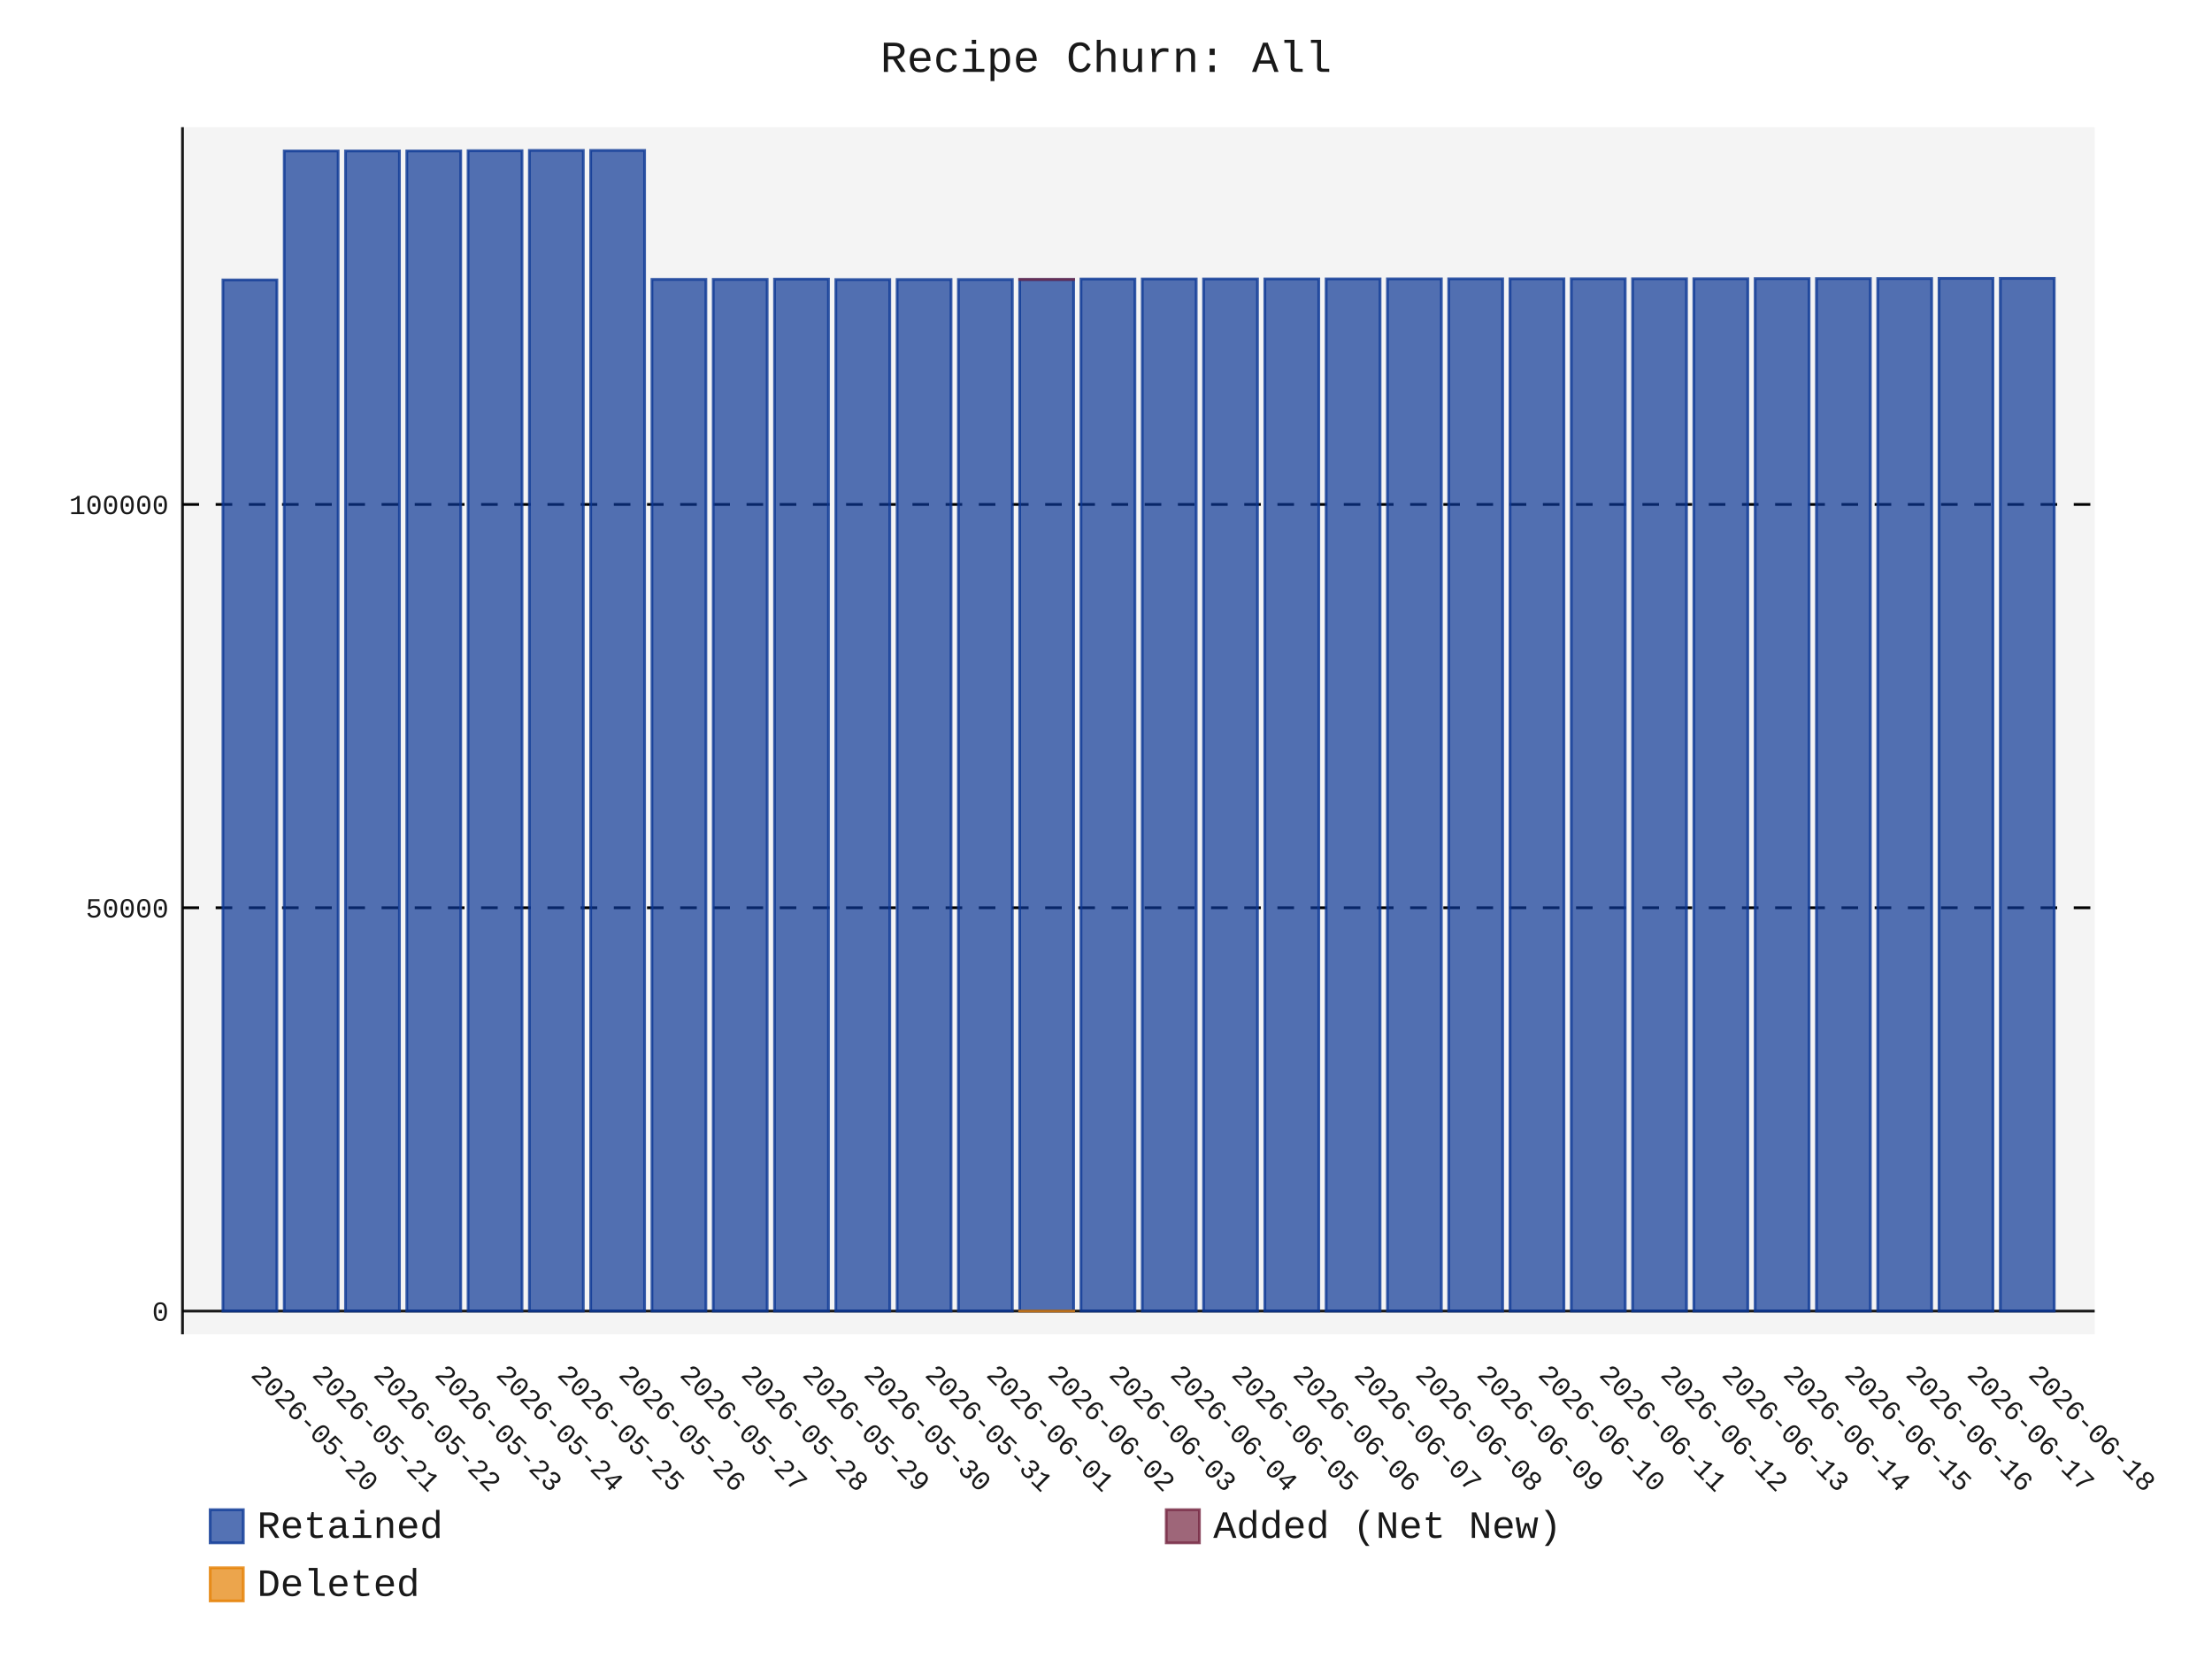
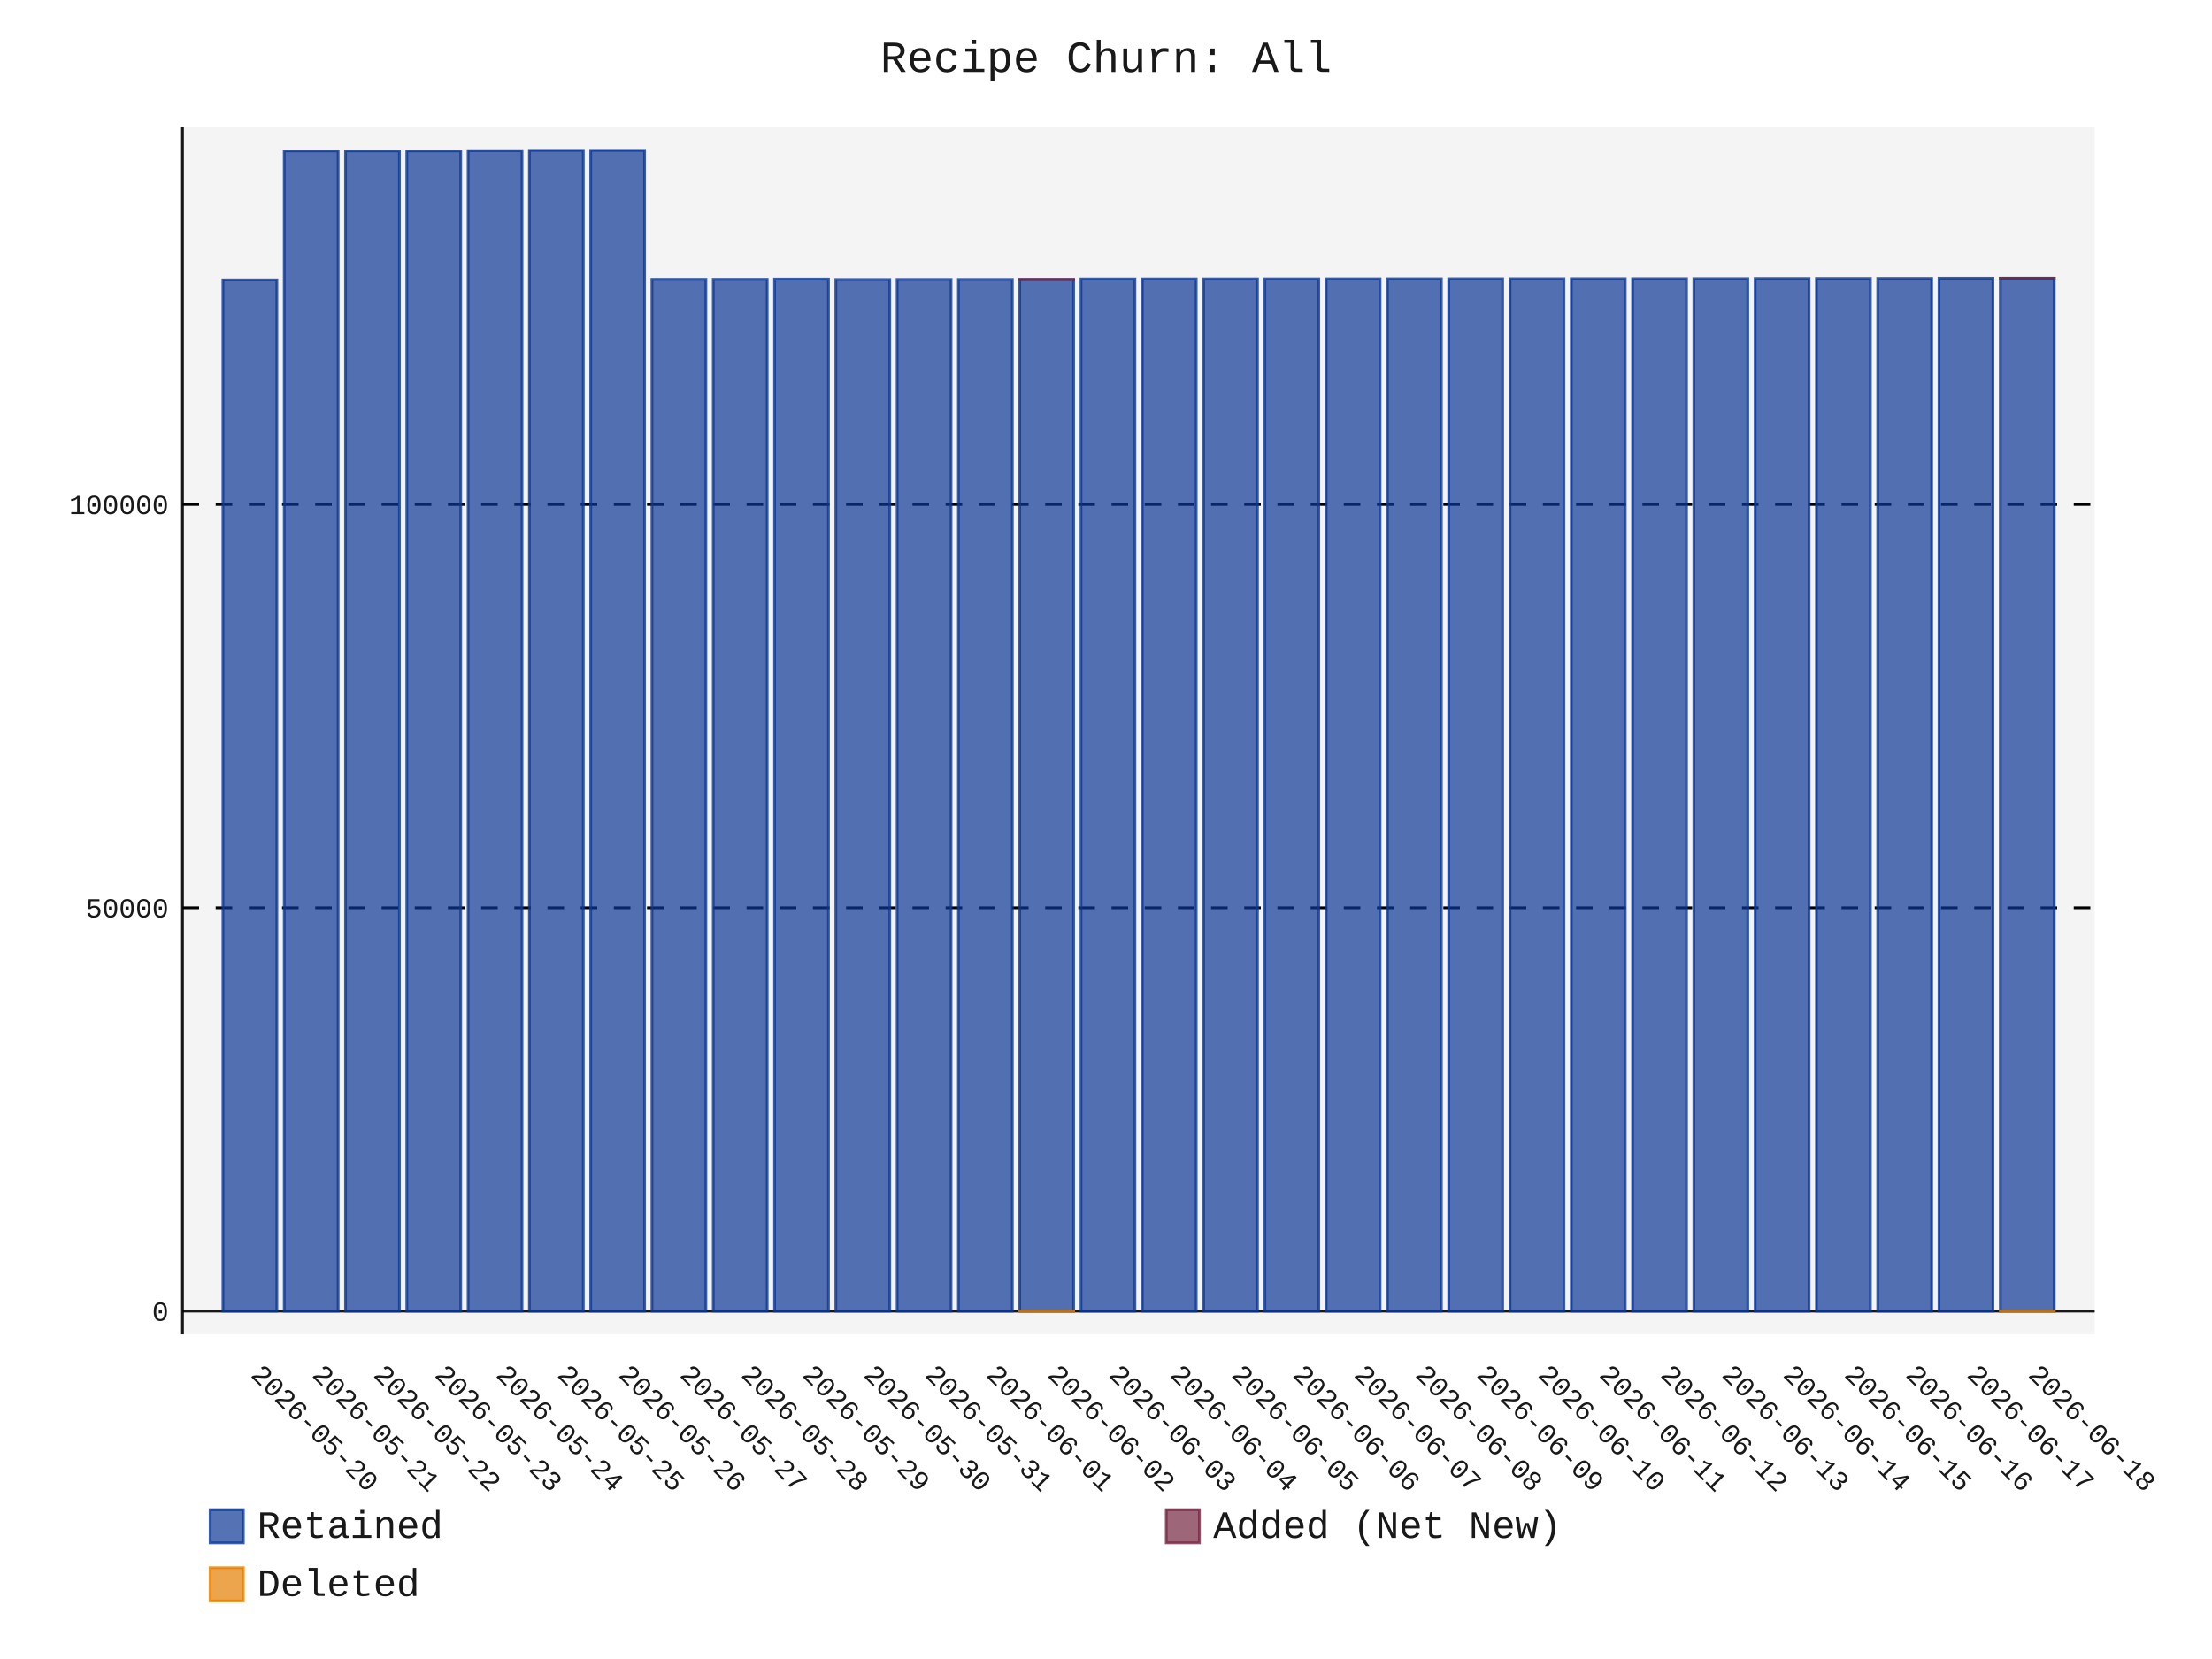
- <svg xmlns="http://www.w3.org/2000/svg" id="chart-21b01da1-5f2e-4c4d-be6d-576027bb2bd9" class="pygal-chart" viewBox="0 0 800 600">
+ <svg xmlns="http://www.w3.org/2000/svg" id="chart-6c345bfc-abbd-4ecc-942b-3486a26a67b3" class="pygal-chart" viewBox="0 0 800 600">
  <defs>
-     <style type="text/css">#chart-21b01da1-5f2e-4c4d-be6d-576027bb2bd9{-webkit-user-select:none;-webkit-font-smoothing:antialiased;font-family:Consolas,"Liberation Mono",Menlo,Courier,monospace}#chart-21b01da1-5f2e-4c4d-be6d-576027bb2bd9 .title{font-family:Consolas,"Liberation Mono",Menlo,Courier,monospace;font-size:16px}#chart-21b01da1-5f2e-4c4d-be6d-576027bb2bd9 .legends .legend text{font-family:Consolas,"Liberation Mono",Menlo,Courier,monospace;font-size:14px}#chart-21b01da1-5f2e-4c4d-be6d-576027bb2bd9 .axis text{font-family:Consolas,"Liberation Mono",Menlo,Courier,monospace;font-size:10px}#chart-21b01da1-5f2e-4c4d-be6d-576027bb2bd9 .axis text.major{font-family:Consolas,"Liberation Mono",Menlo,Courier,monospace;font-size:10px}#chart-21b01da1-5f2e-4c4d-be6d-576027bb2bd9 .text-overlay text.value{font-family:Consolas,"Liberation Mono",Menlo,Courier,monospace;font-size:16px}#chart-21b01da1-5f2e-4c4d-be6d-576027bb2bd9 .text-overlay text.label{font-family:Consolas,"Liberation Mono",Menlo,Courier,monospace;font-size:10px}#chart-21b01da1-5f2e-4c4d-be6d-576027bb2bd9 .tooltip{font-family:Consolas,"Liberation Mono",Menlo,Courier,monospace;font-size:14px}#chart-21b01da1-5f2e-4c4d-be6d-576027bb2bd9 text.no_data{font-family:Consolas,"Liberation Mono",Menlo,Courier,monospace;font-size:64px}
- #chart-21b01da1-5f2e-4c4d-be6d-576027bb2bd9{background-color:transparent}#chart-21b01da1-5f2e-4c4d-be6d-576027bb2bd9 path,#chart-21b01da1-5f2e-4c4d-be6d-576027bb2bd9 line,#chart-21b01da1-5f2e-4c4d-be6d-576027bb2bd9 rect,#chart-21b01da1-5f2e-4c4d-be6d-576027bb2bd9 circle{-webkit-transition:150ms;-moz-transition:150ms;transition:150ms}#chart-21b01da1-5f2e-4c4d-be6d-576027bb2bd9 .graph &gt; .background{fill:transparent}#chart-21b01da1-5f2e-4c4d-be6d-576027bb2bd9 .plot &gt; .background{fill:rgba(240,240,240,0.7)}#chart-21b01da1-5f2e-4c4d-be6d-576027bb2bd9 .graph{fill:rgba(0,0,0,0.9)}#chart-21b01da1-5f2e-4c4d-be6d-576027bb2bd9 text.no_data{fill:rgba(0,0,0,0.9)}#chart-21b01da1-5f2e-4c4d-be6d-576027bb2bd9 .title{fill:rgba(0,0,0,0.9)}#chart-21b01da1-5f2e-4c4d-be6d-576027bb2bd9 .legends .legend text{fill:rgba(0,0,0,0.9)}#chart-21b01da1-5f2e-4c4d-be6d-576027bb2bd9 .legends .legend:hover text{fill:rgba(0,0,0,0.9)}#chart-21b01da1-5f2e-4c4d-be6d-576027bb2bd9 .axis .line{stroke:rgba(0,0,0,0.9)}#chart-21b01da1-5f2e-4c4d-be6d-576027bb2bd9 .axis .guide.line{stroke:rgba(0,0,0,0.5)}#chart-21b01da1-5f2e-4c4d-be6d-576027bb2bd9 .axis .major.line{stroke:rgba(0,0,0,0.9)}#chart-21b01da1-5f2e-4c4d-be6d-576027bb2bd9 .axis text.major{fill:rgba(0,0,0,0.9)}#chart-21b01da1-5f2e-4c4d-be6d-576027bb2bd9 .axis.y .guides:hover .guide.line,#chart-21b01da1-5f2e-4c4d-be6d-576027bb2bd9 .line-graph .axis.x .guides:hover .guide.line,#chart-21b01da1-5f2e-4c4d-be6d-576027bb2bd9 .stackedline-graph .axis.x .guides:hover .guide.line,#chart-21b01da1-5f2e-4c4d-be6d-576027bb2bd9 .xy-graph .axis.x .guides:hover .guide.line{stroke:rgba(0,0,0,0.9)}#chart-21b01da1-5f2e-4c4d-be6d-576027bb2bd9 .axis .guides:hover text{fill:rgba(0,0,0,0.9)}#chart-21b01da1-5f2e-4c4d-be6d-576027bb2bd9 .reactive{fill-opacity:.7;stroke-opacity:.8;stroke-width:1}#chart-21b01da1-5f2e-4c4d-be6d-576027bb2bd9 .ci{stroke:rgba(0,0,0,0.9)}#chart-21b01da1-5f2e-4c4d-be6d-576027bb2bd9 .reactive.active,#chart-21b01da1-5f2e-4c4d-be6d-576027bb2bd9 .active .reactive{fill-opacity:.8;stroke-opacity:.9;stroke-width:4}#chart-21b01da1-5f2e-4c4d-be6d-576027bb2bd9 .ci .reactive.active{stroke-width:1.5}#chart-21b01da1-5f2e-4c4d-be6d-576027bb2bd9 .series text{fill:rgba(0,0,0,0.9)}#chart-21b01da1-5f2e-4c4d-be6d-576027bb2bd9 .tooltip rect{fill:rgba(240,240,240,0.7);stroke:rgba(0,0,0,0.9);-webkit-transition:opacity 150ms;-moz-transition:opacity 150ms;transition:opacity 150ms}#chart-21b01da1-5f2e-4c4d-be6d-576027bb2bd9 .tooltip .label{fill:rgba(0,0,0,0.9)}#chart-21b01da1-5f2e-4c4d-be6d-576027bb2bd9 .tooltip .label{fill:rgba(0,0,0,0.9)}#chart-21b01da1-5f2e-4c4d-be6d-576027bb2bd9 .tooltip .legend{font-size:.8em;fill:rgba(0,0,0,0.5)}#chart-21b01da1-5f2e-4c4d-be6d-576027bb2bd9 .tooltip .x_label{font-size:.6em;fill:rgba(0,0,0,0.9)}#chart-21b01da1-5f2e-4c4d-be6d-576027bb2bd9 .tooltip .xlink{font-size:.5em;text-decoration:underline}#chart-21b01da1-5f2e-4c4d-be6d-576027bb2bd9 .tooltip .value{font-size:1.5em}#chart-21b01da1-5f2e-4c4d-be6d-576027bb2bd9 .bound{font-size:.5em}#chart-21b01da1-5f2e-4c4d-be6d-576027bb2bd9 .max-value{font-size:.75em;fill:rgba(0,0,0,0.5)}#chart-21b01da1-5f2e-4c4d-be6d-576027bb2bd9 .map-element{fill:rgba(240,240,240,0.7);stroke:rgba(0,0,0,0.5) !important}#chart-21b01da1-5f2e-4c4d-be6d-576027bb2bd9 .map-element .reactive{fill-opacity:inherit;stroke-opacity:inherit}#chart-21b01da1-5f2e-4c4d-be6d-576027bb2bd9 .color-0,#chart-21b01da1-5f2e-4c4d-be6d-576027bb2bd9 .color-0 a:visited{stroke:rgb(12,55,149);fill:rgb(12,55,149)}#chart-21b01da1-5f2e-4c4d-be6d-576027bb2bd9 .color-1,#chart-21b01da1-5f2e-4c4d-be6d-576027bb2bd9 .color-1 a:visited{stroke:rgb(117,38,65);fill:rgb(117,38,65)}#chart-21b01da1-5f2e-4c4d-be6d-576027bb2bd9 .color-2,#chart-21b01da1-5f2e-4c4d-be6d-576027bb2bd9 .color-2 a:visited{stroke:rgb(228,127,0);fill:rgb(228,127,0)}#chart-21b01da1-5f2e-4c4d-be6d-576027bb2bd9 .text-overlay .color-0 text{fill:black}#chart-21b01da1-5f2e-4c4d-be6d-576027bb2bd9 .text-overlay .color-1 text{fill:black}#chart-21b01da1-5f2e-4c4d-be6d-576027bb2bd9 .text-overlay .color-2 text{fill:black}
- #chart-21b01da1-5f2e-4c4d-be6d-576027bb2bd9 text.no_data{text-anchor:middle}#chart-21b01da1-5f2e-4c4d-be6d-576027bb2bd9 .guide.line{fill:none}#chart-21b01da1-5f2e-4c4d-be6d-576027bb2bd9 .centered{text-anchor:middle}#chart-21b01da1-5f2e-4c4d-be6d-576027bb2bd9 .title{text-anchor:middle}#chart-21b01da1-5f2e-4c4d-be6d-576027bb2bd9 .legends .legend text{fill-opacity:1}#chart-21b01da1-5f2e-4c4d-be6d-576027bb2bd9 .axis.x text{text-anchor:middle}#chart-21b01da1-5f2e-4c4d-be6d-576027bb2bd9 .axis.x:not(.web) text[transform]{text-anchor:start}#chart-21b01da1-5f2e-4c4d-be6d-576027bb2bd9 .axis.x:not(.web) text[transform].backwards{text-anchor:end}#chart-21b01da1-5f2e-4c4d-be6d-576027bb2bd9 .axis.y text{text-anchor:end}#chart-21b01da1-5f2e-4c4d-be6d-576027bb2bd9 .axis.y text[transform].backwards{text-anchor:start}#chart-21b01da1-5f2e-4c4d-be6d-576027bb2bd9 .axis.y2 text{text-anchor:start}#chart-21b01da1-5f2e-4c4d-be6d-576027bb2bd9 .axis.y2 text[transform].backwards{text-anchor:end}#chart-21b01da1-5f2e-4c4d-be6d-576027bb2bd9 .axis .guide.line{stroke-dasharray:4,4;stroke:black}#chart-21b01da1-5f2e-4c4d-be6d-576027bb2bd9 .axis .major.guide.line{stroke-dasharray:6,6;stroke:black}#chart-21b01da1-5f2e-4c4d-be6d-576027bb2bd9 .horizontal .axis.y .guide.line,#chart-21b01da1-5f2e-4c4d-be6d-576027bb2bd9 .horizontal .axis.y2 .guide.line,#chart-21b01da1-5f2e-4c4d-be6d-576027bb2bd9 .vertical .axis.x .guide.line{opacity:0}#chart-21b01da1-5f2e-4c4d-be6d-576027bb2bd9 .horizontal .axis.always_show .guide.line,#chart-21b01da1-5f2e-4c4d-be6d-576027bb2bd9 .vertical .axis.always_show .guide.line{opacity:1 !important}#chart-21b01da1-5f2e-4c4d-be6d-576027bb2bd9 .axis.y .guides:hover .guide.line,#chart-21b01da1-5f2e-4c4d-be6d-576027bb2bd9 .axis.y2 .guides:hover .guide.line,#chart-21b01da1-5f2e-4c4d-be6d-576027bb2bd9 .axis.x .guides:hover .guide.line{opacity:1}#chart-21b01da1-5f2e-4c4d-be6d-576027bb2bd9 .axis .guides:hover text{opacity:1}#chart-21b01da1-5f2e-4c4d-be6d-576027bb2bd9 .nofill{fill:none}#chart-21b01da1-5f2e-4c4d-be6d-576027bb2bd9 .subtle-fill{fill-opacity:.2}#chart-21b01da1-5f2e-4c4d-be6d-576027bb2bd9 .dot{stroke-width:1px;fill-opacity:1;stroke-opacity:1}#chart-21b01da1-5f2e-4c4d-be6d-576027bb2bd9 .dot.active{stroke-width:5px}#chart-21b01da1-5f2e-4c4d-be6d-576027bb2bd9 .dot.negative{fill:transparent}#chart-21b01da1-5f2e-4c4d-be6d-576027bb2bd9 text,#chart-21b01da1-5f2e-4c4d-be6d-576027bb2bd9 tspan{stroke:none !important}#chart-21b01da1-5f2e-4c4d-be6d-576027bb2bd9 .series text.active{opacity:1}#chart-21b01da1-5f2e-4c4d-be6d-576027bb2bd9 .tooltip rect{fill-opacity:.95;stroke-width:.5}#chart-21b01da1-5f2e-4c4d-be6d-576027bb2bd9 .tooltip text{fill-opacity:1}#chart-21b01da1-5f2e-4c4d-be6d-576027bb2bd9 .showable{visibility:hidden}#chart-21b01da1-5f2e-4c4d-be6d-576027bb2bd9 .showable.shown{visibility:visible}#chart-21b01da1-5f2e-4c4d-be6d-576027bb2bd9 .gauge-background{fill:rgba(229,229,229,1);stroke:none}#chart-21b01da1-5f2e-4c4d-be6d-576027bb2bd9 .bg-lines{stroke:transparent;stroke-width:2px}</style>
+     <style type="text/css">#chart-6c345bfc-abbd-4ecc-942b-3486a26a67b3{-webkit-user-select:none;-webkit-font-smoothing:antialiased;font-family:Consolas,"Liberation Mono",Menlo,Courier,monospace}#chart-6c345bfc-abbd-4ecc-942b-3486a26a67b3 .title{font-family:Consolas,"Liberation Mono",Menlo,Courier,monospace;font-size:16px}#chart-6c345bfc-abbd-4ecc-942b-3486a26a67b3 .legends .legend text{font-family:Consolas,"Liberation Mono",Menlo,Courier,monospace;font-size:14px}#chart-6c345bfc-abbd-4ecc-942b-3486a26a67b3 .axis text{font-family:Consolas,"Liberation Mono",Menlo,Courier,monospace;font-size:10px}#chart-6c345bfc-abbd-4ecc-942b-3486a26a67b3 .axis text.major{font-family:Consolas,"Liberation Mono",Menlo,Courier,monospace;font-size:10px}#chart-6c345bfc-abbd-4ecc-942b-3486a26a67b3 .text-overlay text.value{font-family:Consolas,"Liberation Mono",Menlo,Courier,monospace;font-size:16px}#chart-6c345bfc-abbd-4ecc-942b-3486a26a67b3 .text-overlay text.label{font-family:Consolas,"Liberation Mono",Menlo,Courier,monospace;font-size:10px}#chart-6c345bfc-abbd-4ecc-942b-3486a26a67b3 .tooltip{font-family:Consolas,"Liberation Mono",Menlo,Courier,monospace;font-size:14px}#chart-6c345bfc-abbd-4ecc-942b-3486a26a67b3 text.no_data{font-family:Consolas,"Liberation Mono",Menlo,Courier,monospace;font-size:64px}
+ #chart-6c345bfc-abbd-4ecc-942b-3486a26a67b3{background-color:transparent}#chart-6c345bfc-abbd-4ecc-942b-3486a26a67b3 path,#chart-6c345bfc-abbd-4ecc-942b-3486a26a67b3 line,#chart-6c345bfc-abbd-4ecc-942b-3486a26a67b3 rect,#chart-6c345bfc-abbd-4ecc-942b-3486a26a67b3 circle{-webkit-transition:150ms;-moz-transition:150ms;transition:150ms}#chart-6c345bfc-abbd-4ecc-942b-3486a26a67b3 .graph &gt; .background{fill:transparent}#chart-6c345bfc-abbd-4ecc-942b-3486a26a67b3 .plot &gt; .background{fill:rgba(240,240,240,0.7)}#chart-6c345bfc-abbd-4ecc-942b-3486a26a67b3 .graph{fill:rgba(0,0,0,0.9)}#chart-6c345bfc-abbd-4ecc-942b-3486a26a67b3 text.no_data{fill:rgba(0,0,0,0.9)}#chart-6c345bfc-abbd-4ecc-942b-3486a26a67b3 .title{fill:rgba(0,0,0,0.9)}#chart-6c345bfc-abbd-4ecc-942b-3486a26a67b3 .legends .legend text{fill:rgba(0,0,0,0.9)}#chart-6c345bfc-abbd-4ecc-942b-3486a26a67b3 .legends .legend:hover text{fill:rgba(0,0,0,0.9)}#chart-6c345bfc-abbd-4ecc-942b-3486a26a67b3 .axis .line{stroke:rgba(0,0,0,0.9)}#chart-6c345bfc-abbd-4ecc-942b-3486a26a67b3 .axis .guide.line{stroke:rgba(0,0,0,0.5)}#chart-6c345bfc-abbd-4ecc-942b-3486a26a67b3 .axis .major.line{stroke:rgba(0,0,0,0.9)}#chart-6c345bfc-abbd-4ecc-942b-3486a26a67b3 .axis text.major{fill:rgba(0,0,0,0.9)}#chart-6c345bfc-abbd-4ecc-942b-3486a26a67b3 .axis.y .guides:hover .guide.line,#chart-6c345bfc-abbd-4ecc-942b-3486a26a67b3 .line-graph .axis.x .guides:hover .guide.line,#chart-6c345bfc-abbd-4ecc-942b-3486a26a67b3 .stackedline-graph .axis.x .guides:hover .guide.line,#chart-6c345bfc-abbd-4ecc-942b-3486a26a67b3 .xy-graph .axis.x .guides:hover .guide.line{stroke:rgba(0,0,0,0.9)}#chart-6c345bfc-abbd-4ecc-942b-3486a26a67b3 .axis .guides:hover text{fill:rgba(0,0,0,0.9)}#chart-6c345bfc-abbd-4ecc-942b-3486a26a67b3 .reactive{fill-opacity:.7;stroke-opacity:.8;stroke-width:1}#chart-6c345bfc-abbd-4ecc-942b-3486a26a67b3 .ci{stroke:rgba(0,0,0,0.9)}#chart-6c345bfc-abbd-4ecc-942b-3486a26a67b3 .reactive.active,#chart-6c345bfc-abbd-4ecc-942b-3486a26a67b3 .active .reactive{fill-opacity:.8;stroke-opacity:.9;stroke-width:4}#chart-6c345bfc-abbd-4ecc-942b-3486a26a67b3 .ci .reactive.active{stroke-width:1.5}#chart-6c345bfc-abbd-4ecc-942b-3486a26a67b3 .series text{fill:rgba(0,0,0,0.9)}#chart-6c345bfc-abbd-4ecc-942b-3486a26a67b3 .tooltip rect{fill:rgba(240,240,240,0.7);stroke:rgba(0,0,0,0.9);-webkit-transition:opacity 150ms;-moz-transition:opacity 150ms;transition:opacity 150ms}#chart-6c345bfc-abbd-4ecc-942b-3486a26a67b3 .tooltip .label{fill:rgba(0,0,0,0.9)}#chart-6c345bfc-abbd-4ecc-942b-3486a26a67b3 .tooltip .label{fill:rgba(0,0,0,0.9)}#chart-6c345bfc-abbd-4ecc-942b-3486a26a67b3 .tooltip .legend{font-size:.8em;fill:rgba(0,0,0,0.5)}#chart-6c345bfc-abbd-4ecc-942b-3486a26a67b3 .tooltip .x_label{font-size:.6em;fill:rgba(0,0,0,0.9)}#chart-6c345bfc-abbd-4ecc-942b-3486a26a67b3 .tooltip .xlink{font-size:.5em;text-decoration:underline}#chart-6c345bfc-abbd-4ecc-942b-3486a26a67b3 .tooltip .value{font-size:1.5em}#chart-6c345bfc-abbd-4ecc-942b-3486a26a67b3 .bound{font-size:.5em}#chart-6c345bfc-abbd-4ecc-942b-3486a26a67b3 .max-value{font-size:.75em;fill:rgba(0,0,0,0.5)}#chart-6c345bfc-abbd-4ecc-942b-3486a26a67b3 .map-element{fill:rgba(240,240,240,0.7);stroke:rgba(0,0,0,0.5) !important}#chart-6c345bfc-abbd-4ecc-942b-3486a26a67b3 .map-element .reactive{fill-opacity:inherit;stroke-opacity:inherit}#chart-6c345bfc-abbd-4ecc-942b-3486a26a67b3 .color-0,#chart-6c345bfc-abbd-4ecc-942b-3486a26a67b3 .color-0 a:visited{stroke:rgb(12,55,149);fill:rgb(12,55,149)}#chart-6c345bfc-abbd-4ecc-942b-3486a26a67b3 .color-1,#chart-6c345bfc-abbd-4ecc-942b-3486a26a67b3 .color-1 a:visited{stroke:rgb(117,38,65);fill:rgb(117,38,65)}#chart-6c345bfc-abbd-4ecc-942b-3486a26a67b3 .color-2,#chart-6c345bfc-abbd-4ecc-942b-3486a26a67b3 .color-2 a:visited{stroke:rgb(228,127,0);fill:rgb(228,127,0)}#chart-6c345bfc-abbd-4ecc-942b-3486a26a67b3 .text-overlay .color-0 text{fill:black}#chart-6c345bfc-abbd-4ecc-942b-3486a26a67b3 .text-overlay .color-1 text{fill:black}#chart-6c345bfc-abbd-4ecc-942b-3486a26a67b3 .text-overlay .color-2 text{fill:black}
+ #chart-6c345bfc-abbd-4ecc-942b-3486a26a67b3 text.no_data{text-anchor:middle}#chart-6c345bfc-abbd-4ecc-942b-3486a26a67b3 .guide.line{fill:none}#chart-6c345bfc-abbd-4ecc-942b-3486a26a67b3 .centered{text-anchor:middle}#chart-6c345bfc-abbd-4ecc-942b-3486a26a67b3 .title{text-anchor:middle}#chart-6c345bfc-abbd-4ecc-942b-3486a26a67b3 .legends .legend text{fill-opacity:1}#chart-6c345bfc-abbd-4ecc-942b-3486a26a67b3 .axis.x text{text-anchor:middle}#chart-6c345bfc-abbd-4ecc-942b-3486a26a67b3 .axis.x:not(.web) text[transform]{text-anchor:start}#chart-6c345bfc-abbd-4ecc-942b-3486a26a67b3 .axis.x:not(.web) text[transform].backwards{text-anchor:end}#chart-6c345bfc-abbd-4ecc-942b-3486a26a67b3 .axis.y text{text-anchor:end}#chart-6c345bfc-abbd-4ecc-942b-3486a26a67b3 .axis.y text[transform].backwards{text-anchor:start}#chart-6c345bfc-abbd-4ecc-942b-3486a26a67b3 .axis.y2 text{text-anchor:start}#chart-6c345bfc-abbd-4ecc-942b-3486a26a67b3 .axis.y2 text[transform].backwards{text-anchor:end}#chart-6c345bfc-abbd-4ecc-942b-3486a26a67b3 .axis .guide.line{stroke-dasharray:4,4;stroke:black}#chart-6c345bfc-abbd-4ecc-942b-3486a26a67b3 .axis .major.guide.line{stroke-dasharray:6,6;stroke:black}#chart-6c345bfc-abbd-4ecc-942b-3486a26a67b3 .horizontal .axis.y .guide.line,#chart-6c345bfc-abbd-4ecc-942b-3486a26a67b3 .horizontal .axis.y2 .guide.line,#chart-6c345bfc-abbd-4ecc-942b-3486a26a67b3 .vertical .axis.x .guide.line{opacity:0}#chart-6c345bfc-abbd-4ecc-942b-3486a26a67b3 .horizontal .axis.always_show .guide.line,#chart-6c345bfc-abbd-4ecc-942b-3486a26a67b3 .vertical .axis.always_show .guide.line{opacity:1 !important}#chart-6c345bfc-abbd-4ecc-942b-3486a26a67b3 .axis.y .guides:hover .guide.line,#chart-6c345bfc-abbd-4ecc-942b-3486a26a67b3 .axis.y2 .guides:hover .guide.line,#chart-6c345bfc-abbd-4ecc-942b-3486a26a67b3 .axis.x .guides:hover .guide.line{opacity:1}#chart-6c345bfc-abbd-4ecc-942b-3486a26a67b3 .axis .guides:hover text{opacity:1}#chart-6c345bfc-abbd-4ecc-942b-3486a26a67b3 .nofill{fill:none}#chart-6c345bfc-abbd-4ecc-942b-3486a26a67b3 .subtle-fill{fill-opacity:.2}#chart-6c345bfc-abbd-4ecc-942b-3486a26a67b3 .dot{stroke-width:1px;fill-opacity:1;stroke-opacity:1}#chart-6c345bfc-abbd-4ecc-942b-3486a26a67b3 .dot.active{stroke-width:5px}#chart-6c345bfc-abbd-4ecc-942b-3486a26a67b3 .dot.negative{fill:transparent}#chart-6c345bfc-abbd-4ecc-942b-3486a26a67b3 text,#chart-6c345bfc-abbd-4ecc-942b-3486a26a67b3 tspan{stroke:none !important}#chart-6c345bfc-abbd-4ecc-942b-3486a26a67b3 .series text.active{opacity:1}#chart-6c345bfc-abbd-4ecc-942b-3486a26a67b3 .tooltip rect{fill-opacity:.95;stroke-width:.5}#chart-6c345bfc-abbd-4ecc-942b-3486a26a67b3 .tooltip text{fill-opacity:1}#chart-6c345bfc-abbd-4ecc-942b-3486a26a67b3 .showable{visibility:hidden}#chart-6c345bfc-abbd-4ecc-942b-3486a26a67b3 .showable.shown{visibility:visible}#chart-6c345bfc-abbd-4ecc-942b-3486a26a67b3 .gauge-background{fill:rgba(229,229,229,1);stroke:none}#chart-6c345bfc-abbd-4ecc-942b-3486a26a67b3 .bg-lines{stroke:transparent;stroke-width:2px}</style>
  </defs>
  <g class="graph stackedbar-graph vertical">
    <rect x="0" y="0" width="800" height="600" class="background" />
    <g transform="translate(66, 46)" class="plot">
      <rect x="0" y="0" width="691.574" height="436.574" class="background" />
      <g class="axis y always_show">
        <g class="guides">
          <path d="M0 428.172 h691.574" class="axis major line" />
          <text x="-5" y="431.672" class="major">0</text>
        </g>
        <g class="guides">
          <path d="M0 282.304 h691.574" class="major guide line" />
          <text x="-5" y="285.804" class="major">50000</text>
        </g>
        <g class="guides">
          <path d="M0 136.436 h691.574" class="major guide line" />
          <text x="-5" y="139.936" class="major">100000</text>
        </g>
      </g>
      <g class="axis x">
        <path d="M0 0 v436.574" class="line" />
        <g class="guides">
          <path d="M24.382 0 v436.574" class="guide line" />
          <text x="24.382" y="451.574" class="" transform="rotate(45 24.3824 451.5736)">2026-05-20</text>
        </g>
        <g class="guides">
          <path d="M46.548 0 v436.574" class="guide line" />
          <text x="46.548" y="451.574" class="" transform="rotate(45 46.54822 451.5736)">2026-05-21</text>
        </g>
        <g class="guides">
          <path d="M68.714 0 v436.574" class="guide line" />
          <text x="68.714" y="451.574" class="" transform="rotate(45 68.71404 451.5736)">2026-05-22</text>
        </g>
        <g class="guides">
          <path d="M90.88 0 v436.574" class="guide line" />
          <text x="90.88" y="451.574" class="" transform="rotate(45 90.87986 451.5736)">2026-05-23</text>
        </g>
        <g class="guides">
          <path d="M113.046 0 v436.574" class="guide line" />
          <text x="113.046" y="451.574" class="" transform="rotate(45 113.0457 451.5736)">2026-05-24</text>
        </g>
        <g class="guides">
          <path d="M135.212 0 v436.574" class="guide line" />
          <text x="135.212" y="451.574" class="" transform="rotate(45 135.2115 451.5736)">2026-05-25</text>
        </g>
        <g class="guides">
          <path d="M157.377 0 v436.574" class="guide line" />
          <text x="157.377" y="451.574" class="" transform="rotate(45 157.3773 451.5736)">2026-05-26</text>
        </g>
        <g class="guides">
          <path d="M179.543 0 v436.574" class="guide line" />
          <text x="179.543" y="451.574" class="" transform="rotate(45 179.5431 451.5736)">2026-05-27</text>
        </g>
        <g class="guides">
          <path d="M201.709 0 v436.574" class="guide line" />
          <text x="201.709" y="451.574" class="" transform="rotate(45 201.709 451.5736)">2026-05-28</text>
        </g>
        <g class="guides">
          <path d="M223.875 0 v436.574" class="guide line" />
          <text x="223.875" y="451.574" class="" transform="rotate(45 223.8748 451.5736)">2026-05-29</text>
        </g>
        <g class="guides">
          <path d="M246.041 0 v436.574" class="guide line" />
          <text x="246.041" y="451.574" class="" transform="rotate(45 246.0406 451.5736)">2026-05-30</text>
        </g>
        <g class="guides">
          <path d="M268.206 0 v436.574" class="guide line" />
          <text x="268.206" y="451.574" class="" transform="rotate(45 268.2064 451.5736)">2026-05-31</text>
        </g>
        <g class="guides">
          <path d="M290.372 0 v436.574" class="guide line" />
          <text x="290.372" y="451.574" class="" transform="rotate(45 290.3722 451.5736)">2026-06-01</text>
        </g>
        <g class="guides">
          <path d="M312.538 0 v436.574" class="guide line" />
          <text x="312.538" y="451.574" class="" transform="rotate(45 312.5381 451.5736)">2026-06-02</text>
        </g>
        <g class="guides">
          <path d="M334.704 0 v436.574" class="guide line" />
          <text x="334.704" y="451.574" class="" transform="rotate(45 334.7039 451.5736)">2026-06-03</text>
        </g>
        <g class="guides">
          <path d="M356.87 0 v436.574" class="guide line" />
          <text x="356.87" y="451.574" class="" transform="rotate(45 356.8697 451.5736)">2026-06-04</text>
        </g>
        <g class="guides">
          <path d="M379.036 0 v436.574" class="guide line" />
          <text x="379.036" y="451.574" class="" transform="rotate(45 379.0355 451.5736)">2026-06-05</text>
        </g>
        <g class="guides">
          <path d="M401.201 0 v436.574" class="guide line" />
          <text x="401.201" y="451.574" class="" transform="rotate(45 401.2013 451.5736)">2026-06-06</text>
        </g>
        <g class="guides">
          <path d="M423.367 0 v436.574" class="guide line" />
          <text x="423.367" y="451.574" class="" transform="rotate(45 423.3672 451.5736)">2026-06-07</text>
        </g>
        <g class="guides">
          <path d="M445.533 0 v436.574" class="guide line" />
          <text x="445.533" y="451.574" class="" transform="rotate(45 445.533 451.5736)">2026-06-08</text>
        </g>
        <g class="guides">
          <path d="M467.699 0 v436.574" class="guide line" />
          <text x="467.699" y="451.574" class="" transform="rotate(45 467.6988 451.5736)">2026-06-09</text>
        </g>
        <g class="guides">
          <path d="M489.865 0 v436.574" class="guide line" />
          <text x="489.865" y="451.574" class="" transform="rotate(45 489.8646 451.5736)">2026-06-10</text>
        </g>
        <g class="guides">
          <path d="M512.03 0 v436.574" class="guide line" />
          <text x="512.03" y="451.574" class="" transform="rotate(45 512.0304 451.5736)">2026-06-11</text>
        </g>
        <g class="guides">
          <path d="M534.196 0 v436.574" class="guide line" />
          <text x="534.196" y="451.574" class="" transform="rotate(45 534.1963 451.5736)">2026-06-12</text>
        </g>
        <g class="guides">
          <path d="M556.362 0 v436.574" class="guide line" />
          <text x="556.362" y="451.574" class="" transform="rotate(45 556.3621 451.5736)">2026-06-13</text>
        </g>
        <g class="guides">
          <path d="M578.528 0 v436.574" class="guide line" />
          <text x="578.528" y="451.574" class="" transform="rotate(45 578.5279 451.5736)">2026-06-14</text>
        </g>
        <g class="guides">
          <path d="M600.694 0 v436.574" class="guide line" />
          <text x="600.694" y="451.574" class="" transform="rotate(45 600.6937 451.5736)">2026-06-15</text>
        </g>
        <g class="guides">
          <path d="M622.86 0 v436.574" class="guide line" />
          <text x="622.86" y="451.574" class="" transform="rotate(45 622.8596 451.5736)">2026-06-16</text>
        </g>
        <g class="guides">
          <path d="M645.025 0 v436.574" class="guide line" />
          <text x="645.025" y="451.574" class="" transform="rotate(45 645.0254 451.5736)">2026-06-17</text>
        </g>
        <g class="guides">
          <path d="M667.191 0 v436.574" class="guide line" />
          <text x="667.191" y="451.574" class="" transform="rotate(45 667.1912 451.5736)">2026-06-18</text>
        </g>
      </g>
      <g class="series serie-0 color-0">
        <g class="bars">
          <g class="bar">
            <rect x="14.629" y="55.243" rx="0" ry="0" width="19.506" height="372.929" class="rect reactive tooltip-trigger" />
          </g>
          <g class="bar">
            <rect x="36.795" y="8.6" rx="0" ry="0" width="19.506" height="419.572" class="rect reactive tooltip-trigger" />
          </g>
          <g class="bar">
            <rect x="58.961" y="8.597" rx="0" ry="0" width="19.506" height="419.575" class="rect reactive tooltip-trigger" />
          </g>
          <g class="bar">
            <rect x="81.127" y="8.597" rx="0" ry="0" width="19.506" height="419.575" class="rect reactive tooltip-trigger" />
          </g>
          <g class="bar">
            <rect x="103.293" y="8.504" rx="0" ry="0" width="19.506" height="419.669" class="rect reactive tooltip-trigger" />
          </g>
          <g class="bar">
            <rect x="125.459" y="8.399" rx="0" ry="0" width="19.506" height="419.774" class="rect reactive tooltip-trigger" />
          </g>
          <g class="bar">
            <rect x="147.624" y="8.396" rx="0" ry="0" width="19.506" height="419.776" class="rect reactive tooltip-trigger" />
          </g>
          <g class="bar">
            <rect x="169.79" y="55.038" rx="0" ry="0" width="19.506" height="373.134" class="rect reactive tooltip-trigger" />
          </g>
          <g class="bar">
            <rect x="191.956" y="55.036" rx="0" ry="0" width="19.506" height="373.137" class="rect reactive tooltip-trigger" />
          </g>
          <g class="bar">
            <rect x="214.122" y="54.948" rx="0" ry="0" width="19.506" height="373.224" class="rect reactive tooltip-trigger" />
          </g>
          <g class="bar">
            <rect x="236.288" y="55.108" rx="0" ry="0" width="19.506" height="373.064" class="rect reactive tooltip-trigger" />
          </g>
          <g class="bar">
            <rect x="258.453" y="55.082" rx="0" ry="0" width="19.506" height="373.09" class="rect reactive tooltip-trigger" />
          </g>
          <g class="bar">
            <rect x="280.619" y="55.082" rx="0" ry="0" width="19.506" height="373.09" class="rect reactive tooltip-trigger" />
          </g>
          <g class="bar">
            <rect x="302.785" y="55.079" rx="0" ry="0" width="19.506" height="373.093" class="rect reactive tooltip-trigger" />
          </g>
          <g class="bar">
            <rect x="324.951" y="54.904" rx="0" ry="0" width="19.506" height="373.268" class="rect reactive tooltip-trigger" />
          </g>
          <g class="bar">
            <rect x="347.117" y="54.89" rx="0" ry="0" width="19.506" height="373.282" class="rect reactive tooltip-trigger" />
          </g>
          <g class="bar">
            <rect x="369.283" y="54.884" rx="0" ry="0" width="19.506" height="373.288" class="rect reactive tooltip-trigger" />
          </g>
          <g class="bar">
            <rect x="391.448" y="54.875" rx="0" ry="0" width="19.506" height="373.297" class="rect reactive tooltip-trigger" />
          </g>
          <g class="bar">
            <rect x="413.614" y="54.863" rx="0" ry="0" width="19.506" height="373.309" class="rect reactive tooltip-trigger" />
          </g>
          <g class="bar">
            <rect x="435.78" y="54.846" rx="0" ry="0" width="19.506" height="373.326" class="rect reactive tooltip-trigger" />
          </g>
          <g class="bar">
            <rect x="457.946" y="54.834" rx="0" ry="0" width="19.506" height="373.338" class="rect reactive tooltip-trigger" />
          </g>
          <g class="bar">
            <rect x="480.112" y="54.825" rx="0" ry="0" width="19.506" height="373.347" class="rect reactive tooltip-trigger" />
          </g>
          <g class="bar">
            <rect x="502.277" y="54.808" rx="0" ry="0" width="19.506" height="373.364" class="rect reactive tooltip-trigger" />
          </g>
          <g class="bar">
            <rect x="524.443" y="54.805" rx="0" ry="0" width="19.506" height="373.367" class="rect reactive tooltip-trigger" />
          </g>
          <g class="bar">
            <rect x="546.609" y="54.796" rx="0" ry="0" width="19.506" height="373.376" class="rect reactive tooltip-trigger" />
          </g>
          <g class="bar">
            <rect x="568.775" y="54.741" rx="0" ry="0" width="19.506" height="373.431" class="rect reactive tooltip-trigger" />
          </g>
          <g class="bar">
            <rect x="590.941" y="54.735" rx="0" ry="0" width="19.506" height="373.437" class="rect reactive tooltip-trigger" />
          </g>
          <g class="bar">
            <rect x="613.107" y="54.715" rx="0" ry="0" width="19.506" height="373.457" class="rect reactive tooltip-trigger" />
          </g>
          <g class="bar">
            <rect x="635.272" y="54.648" rx="0" ry="0" width="19.506" height="373.525" class="rect reactive tooltip-trigger" />
          </g>
          <g class="bar">
            <rect x="657.438" y="54.648" rx="0" ry="0" width="19.506" height="373.525" class="rect reactive tooltip-trigger" />
          </g>
        </g>
      </g>
      <g class="series serie-1 color-1">
        <g class="bars">
          <g class="bar">
            <rect x="14.629" y="55.243" rx="0" ry="0" width="19.506" height="0.0" class="rect reactive tooltip-trigger" />
          </g>
          <g class="bar">
            <rect x="36.795" y="8.6" rx="0" ry="0" width="19.506" height="0.0" class="rect reactive tooltip-trigger" />
          </g>
          <g class="bar">
            <rect x="58.961" y="8.597" rx="0" ry="0" width="19.506" height="0.0" class="rect reactive tooltip-trigger" />
          </g>
          <g class="bar">
            <rect x="81.127" y="8.597" rx="0" ry="0" width="19.506" height="0.0" class="rect reactive tooltip-trigger" />
          </g>
          <g class="bar">
            <rect x="103.293" y="8.504" rx="0" ry="0" width="19.506" height="0.0" class="rect reactive tooltip-trigger" />
          </g>
          <g class="bar">
            <rect x="125.459" y="8.399" rx="0" ry="0" width="19.506" height="0.0" class="rect reactive tooltip-trigger" />
          </g>
          <g class="bar">
            <rect x="147.624" y="8.396" rx="0" ry="0" width="19.506" height="0.0" class="rect reactive tooltip-trigger" />
          </g>
          <g class="bar">
            <rect x="169.79" y="55.038" rx="0" ry="0" width="19.506" height="0.0" class="rect reactive tooltip-trigger" />
          </g>
          <g class="bar">
            <rect x="191.956" y="55.036" rx="0" ry="0" width="19.506" height="0.0" class="rect reactive tooltip-trigger" />
          </g>
          <g class="bar">
            <rect x="214.122" y="54.948" rx="0" ry="0" width="19.506" height="0.0" class="rect reactive tooltip-trigger" />
          </g>
          <g class="bar">
            <rect x="236.288" y="55.108" rx="0" ry="0" width="19.506" height="0.0" class="rect reactive tooltip-trigger" />
          </g>
          <g class="bar">
            <rect x="258.453" y="55.082" rx="0" ry="0" width="19.506" height="0.0" class="rect reactive tooltip-trigger" />
          </g>
          <g class="bar">
            <rect x="280.619" y="55.082" rx="0" ry="0" width="19.506" height="0.0" class="rect reactive tooltip-trigger" />
          </g>
          <g class="bar">
            <rect x="302.785" y="55.073" rx="0" ry="0" width="19.506" height="0.006" class="rect reactive tooltip-trigger" />
          </g>
          <g class="bar">
            <rect x="324.951" y="54.904" rx="0" ry="0" width="19.506" height="0.0" class="rect reactive tooltip-trigger" />
          </g>
          <g class="bar">
            <rect x="347.117" y="54.89" rx="0" ry="0" width="19.506" height="0.0" class="rect reactive tooltip-trigger" />
          </g>
          <g class="bar">
            <rect x="369.283" y="54.884" rx="0" ry="0" width="19.506" height="0.0" class="rect reactive tooltip-trigger" />
          </g>
          <g class="bar">
            <rect x="391.448" y="54.875" rx="0" ry="0" width="19.506" height="0.0" class="rect reactive tooltip-trigger" />
          </g>
          <g class="bar">
            <rect x="413.614" y="54.863" rx="0" ry="0" width="19.506" height="0.0" class="rect reactive tooltip-trigger" />
          </g>
          <g class="bar">
            <rect x="435.78" y="54.846" rx="0" ry="0" width="19.506" height="0.0" class="rect reactive tooltip-trigger" />
          </g>
          <g class="bar">
            <rect x="457.946" y="54.834" rx="0" ry="0" width="19.506" height="0.0" class="rect reactive tooltip-trigger" />
          </g>
          <g class="bar">
            <rect x="480.112" y="54.825" rx="0" ry="0" width="19.506" height="0.0" class="rect reactive tooltip-trigger" />
          </g>
          <g class="bar">
            <rect x="502.277" y="54.808" rx="0" ry="0" width="19.506" height="0.0" class="rect reactive tooltip-trigger" />
          </g>
          <g class="bar">
            <rect x="524.443" y="54.805" rx="0" ry="0" width="19.506" height="0.0" class="rect reactive tooltip-trigger" />
          </g>
          <g class="bar">
            <rect x="546.609" y="54.796" rx="0" ry="0" width="19.506" height="0.0" class="rect reactive tooltip-trigger" />
          </g>
          <g class="bar">
            <rect x="568.775" y="54.741" rx="0" ry="0" width="19.506" height="0.0" class="rect reactive tooltip-trigger" />
          </g>
          <g class="bar">
            <rect x="590.941" y="54.735" rx="0" ry="0" width="19.506" height="0.0" class="rect reactive tooltip-trigger" />
          </g>
          <g class="bar">
            <rect x="613.107" y="54.715" rx="0" ry="0" width="19.506" height="0.0" class="rect reactive tooltip-trigger" />
          </g>
          <g class="bar">
            <rect x="635.272" y="54.648" rx="0" ry="0" width="19.506" height="0.0" class="rect reactive tooltip-trigger" />
          </g>
          <g class="bar">
-             <rect x="657.438" y="54.648" rx="0" ry="0" width="19.506" height="0.0" class="rect reactive tooltip-trigger" />
+             <rect x="657.438" y="54.645" rx="0" ry="0" width="19.506" height="0.003" class="rect reactive tooltip-trigger" />
          </g>
        </g>
      </g>
      <g class="series serie-2 color-2">
        <g class="bars">
          <g class="bar">
            <rect x="14.629" y="55.243" rx="0" ry="0" width="19.506" height="0.0" class="rect reactive tooltip-trigger" />
          </g>
          <g class="bar">
            <rect x="36.795" y="8.6" rx="0" ry="0" width="19.506" height="0.0" class="rect reactive tooltip-trigger" />
          </g>
          <g class="bar">
            <rect x="58.961" y="8.597" rx="0" ry="0" width="19.506" height="0.0" class="rect reactive tooltip-trigger" />
          </g>
          <g class="bar">
            <rect x="81.127" y="8.597" rx="0" ry="0" width="19.506" height="0.0" class="rect reactive tooltip-trigger" />
          </g>
          <g class="bar">
            <rect x="103.293" y="8.504" rx="0" ry="0" width="19.506" height="0.0" class="rect reactive tooltip-trigger" />
          </g>
          <g class="bar">
            <rect x="125.459" y="8.399" rx="0" ry="0" width="19.506" height="0.0" class="rect reactive tooltip-trigger" />
          </g>
          <g class="bar">
            <rect x="147.624" y="8.396" rx="0" ry="0" width="19.506" height="0.0" class="rect reactive tooltip-trigger" />
          </g>
          <g class="bar">
            <rect x="169.79" y="55.038" rx="0" ry="0" width="19.506" height="0.0" class="rect reactive tooltip-trigger" />
          </g>
          <g class="bar">
            <rect x="191.956" y="55.036" rx="0" ry="0" width="19.506" height="0.0" class="rect reactive tooltip-trigger" />
          </g>
          <g class="bar">
            <rect x="214.122" y="54.948" rx="0" ry="0" width="19.506" height="0.0" class="rect reactive tooltip-trigger" />
          </g>
          <g class="bar">
            <rect x="236.288" y="55.108" rx="0" ry="0" width="19.506" height="0.0" class="rect reactive tooltip-trigger" />
          </g>
          <g class="bar">
            <rect x="258.453" y="55.082" rx="0" ry="0" width="19.506" height="0.0" class="rect reactive tooltip-trigger" />
          </g>
          <g class="bar">
            <rect x="280.619" y="55.082" rx="0" ry="0" width="19.506" height="0.0" class="rect reactive tooltip-trigger" />
          </g>
          <g class="bar">
            <rect x="302.785" y="428.172" rx="0" ry="0" width="19.506" height="0.006" class="rect reactive tooltip-trigger" />
          </g>
          <g class="bar">
            <rect x="324.951" y="54.904" rx="0" ry="0" width="19.506" height="0.0" class="rect reactive tooltip-trigger" />
          </g>
          <g class="bar">
            <rect x="347.117" y="54.89" rx="0" ry="0" width="19.506" height="0.0" class="rect reactive tooltip-trigger" />
          </g>
          <g class="bar">
            <rect x="369.283" y="54.884" rx="0" ry="0" width="19.506" height="0.0" class="rect reactive tooltip-trigger" />
          </g>
          <g class="bar">
            <rect x="391.448" y="54.875" rx="0" ry="0" width="19.506" height="0.0" class="rect reactive tooltip-trigger" />
          </g>
          <g class="bar">
            <rect x="413.614" y="54.863" rx="0" ry="0" width="19.506" height="0.0" class="rect reactive tooltip-trigger" />
          </g>
          <g class="bar">
            <rect x="435.78" y="54.846" rx="0" ry="0" width="19.506" height="0.0" class="rect reactive tooltip-trigger" />
          </g>
          <g class="bar">
            <rect x="457.946" y="54.834" rx="0" ry="0" width="19.506" height="0.0" class="rect reactive tooltip-trigger" />
          </g>
          <g class="bar">
            <rect x="480.112" y="54.825" rx="0" ry="0" width="19.506" height="0.0" class="rect reactive tooltip-trigger" />
          </g>
          <g class="bar">
            <rect x="502.277" y="54.808" rx="0" ry="0" width="19.506" height="0.0" class="rect reactive tooltip-trigger" />
          </g>
          <g class="bar">
            <rect x="524.443" y="54.805" rx="0" ry="0" width="19.506" height="0.0" class="rect reactive tooltip-trigger" />
          </g>
          <g class="bar">
            <rect x="546.609" y="54.796" rx="0" ry="0" width="19.506" height="0.0" class="rect reactive tooltip-trigger" />
          </g>
          <g class="bar">
            <rect x="568.775" y="54.741" rx="0" ry="0" width="19.506" height="0.0" class="rect reactive tooltip-trigger" />
          </g>
          <g class="bar">
            <rect x="590.941" y="54.735" rx="0" ry="0" width="19.506" height="0.0" class="rect reactive tooltip-trigger" />
          </g>
          <g class="bar">
            <rect x="613.107" y="54.715" rx="0" ry="0" width="19.506" height="0.0" class="rect reactive tooltip-trigger" />
          </g>
          <g class="bar">
            <rect x="635.272" y="54.648" rx="0" ry="0" width="19.506" height="0.0" class="rect reactive tooltip-trigger" />
          </g>
          <g class="bar">
-             <rect x="657.438" y="54.648" rx="0" ry="0" width="19.506" height="0.0" class="rect reactive tooltip-trigger" />
+             <rect x="657.438" y="428.172" rx="0" ry="0" width="19.506" height="0.003" class="rect reactive tooltip-trigger" />
          </g>
        </g>
      </g>
    </g>
    <g class="titles">
      <text x="400.0" y="26" class="title plot_title">Recipe Churn: All</text>
    </g>
    <g transform="translate(66, 46)" class="plot overlay">
      <g class="series serie-0 color-0" />
      <g class="series serie-1 color-1" />
      <g class="series serie-2 color-2" />
    </g>
    <g transform="translate(66, 46)" class="plot text-overlay">
      <g class="series serie-0 color-0" />
      <g class="series serie-1 color-1" />
      <g class="series serie-2 color-2" />
    </g>
    <g transform="translate(66, 46)" class="plot tooltip-overlay">
      <g transform="translate(0 0)" style="opacity: 0" class="tooltip">
        <rect rx="0" ry="0" width="0" height="0" class="tooltip-box" />
        <g class="text" />
      </g>
    </g>
    <g transform="translate(76, 545)" class="legends">
      <g id="activate-serie-0" class="legend reactive activate-serie">
        <rect x="0.0" y="1.0" width="12" height="12" class="color-0 reactive" />
        <text x="17.0" y="11.2">Retained</text>
      </g>
      <g id="activate-serie-1" class="legend reactive activate-serie">
        <rect x="345.787" y="1.0" width="12" height="12" class="color-1 reactive" />
        <text x="362.787" y="11.2">Added (Net New)</text>
      </g>
      <g id="activate-serie-2" class="legend reactive activate-serie">
        <rect x="0.0" y="22.0" width="12" height="12" class="color-2 reactive" />
        <text x="17.0" y="32.2">Deleted</text>
      </g>
    </g>
  </g>
</svg>
